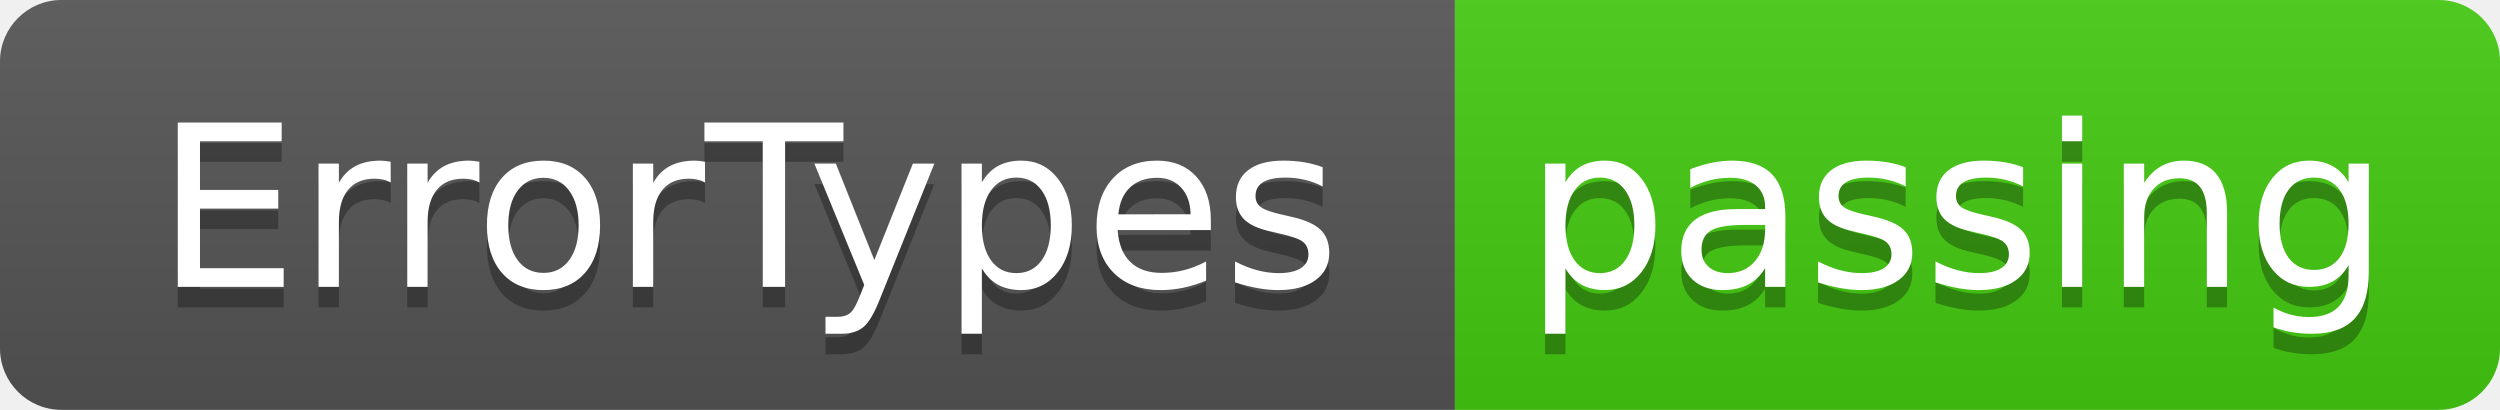
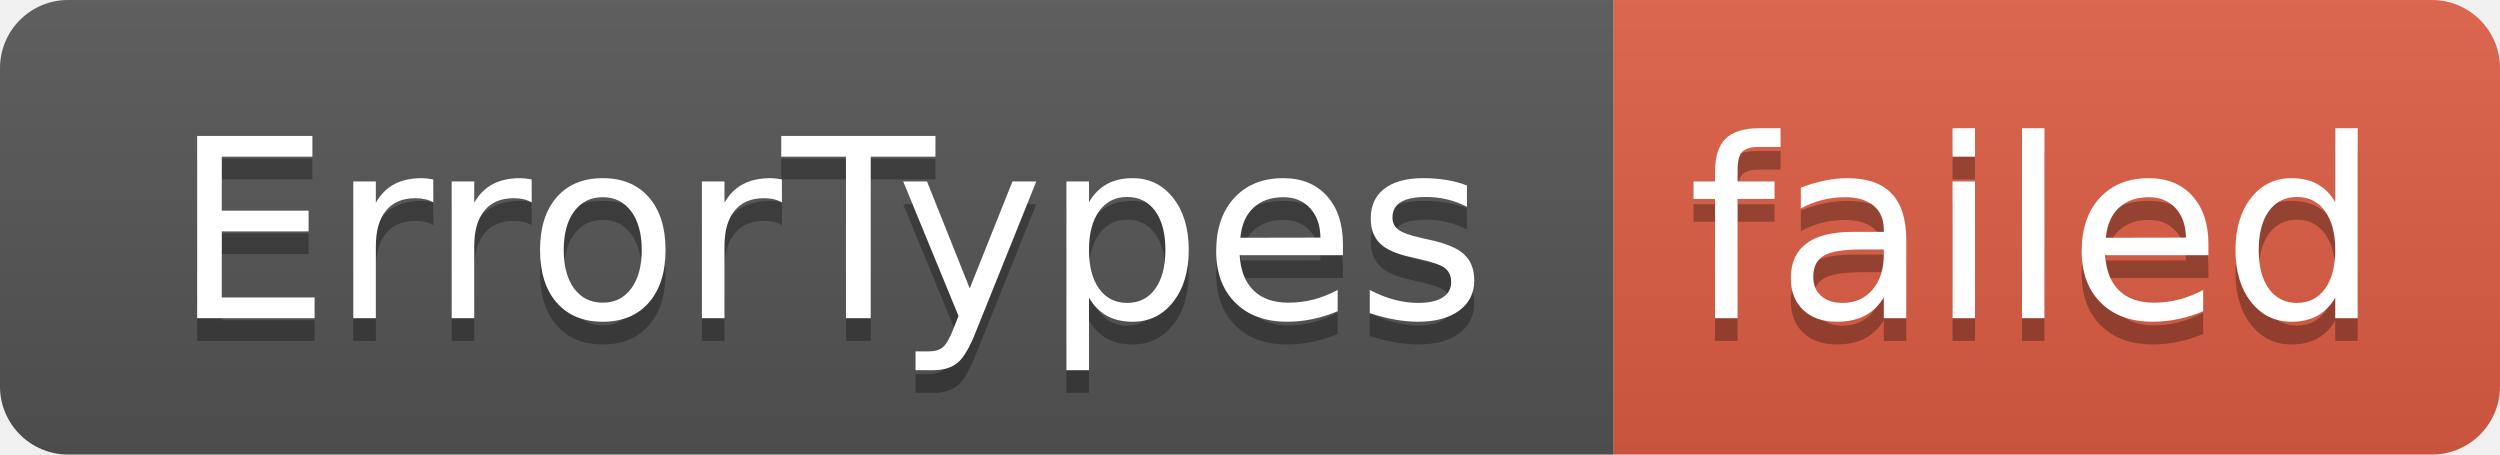
- <svg xmlns="http://www.w3.org/2000/svg" width="122" height="20" role="img" aria-label="ErrorTypes: passing">
+ <svg xmlns="http://www.w3.org/2000/svg" width="110" height="20" role="img" aria-label="ErrorTypes: failed">
  <linearGradient id="s" x2="0" y2="100%">
    <stop offset="0" stop-color="#bbb" stop-opacity=".1" />
    <stop offset="1" stop-opacity=".1" />
  </linearGradient>
  <clipPath id="r">
-     <rect width="122" height="20" rx="3" fill="#fff" />
+     <rect width="110" height="20" rx="3" fill="#fff" />
  </clipPath>
  <g clip-path="url(#r)">
    <rect width="71" height="20" fill="#555" />
-     <rect x="71" width="51" height="20" fill="#4c1" />
-     <rect width="122" height="20" fill="url(#s)" />
+     <rect x="71" width="39" height="20" fill="#e05d44" />
+     <rect width="110" height="20" fill="url(#s)" />
  </g>
  <g fill="#fff" text-anchor="middle" font-family="Verdana,Geneva,DejaVu Sans,sans-serif" text-rendering="geometricPrecision" font-size="110">
    <text aria-hidden="true" x="365" y="150" fill="#010101" fill-opacity=".3" transform="scale(.1)" textLength="610">ErrorTypes</text>
    <text x="365" y="140" transform="scale(.1)" fill="#fff" textLength="610">ErrorTypes</text>
-     <text aria-hidden="true" x="955" y="150" fill="#010101" fill-opacity=".3" transform="scale(.1)" textLength="410">passing</text>
-     <text x="955" y="140" transform="scale(.1)" fill="#fff" textLength="410">passing</text>
+     <text aria-hidden="true" x="895" y="150" fill="#010101" fill-opacity=".3" transform="scale(.1)" textLength="290">failed</text>
+     <text x="895" y="140" transform="scale(.1)" fill="#fff" textLength="290">failed</text>
  </g>
</svg>
